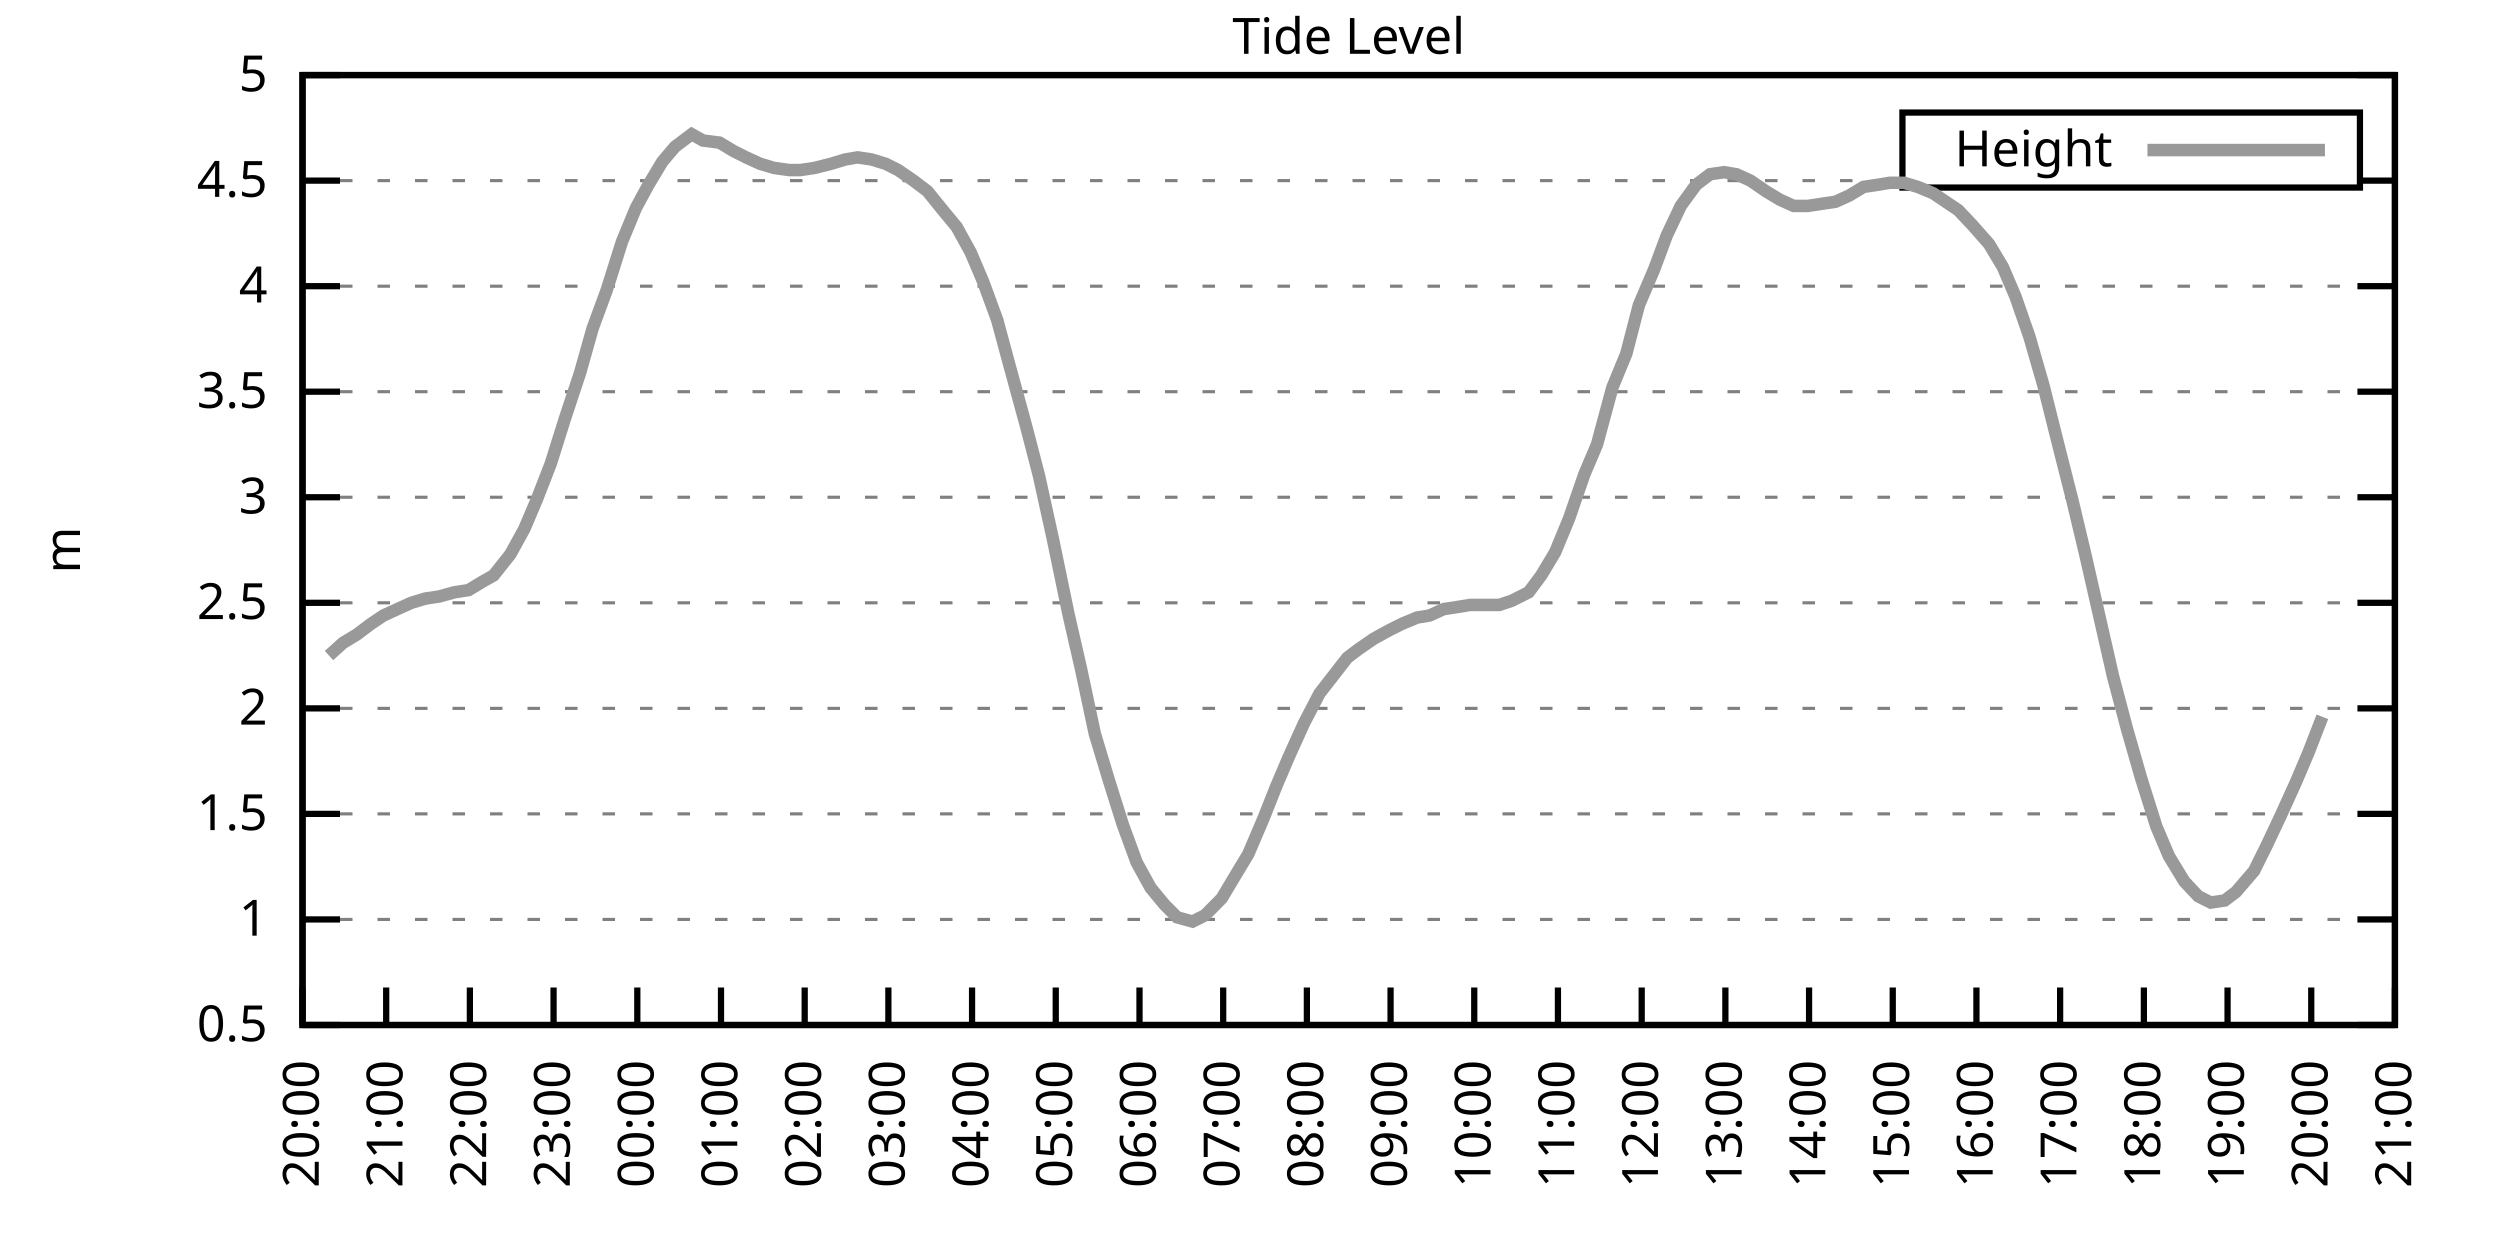
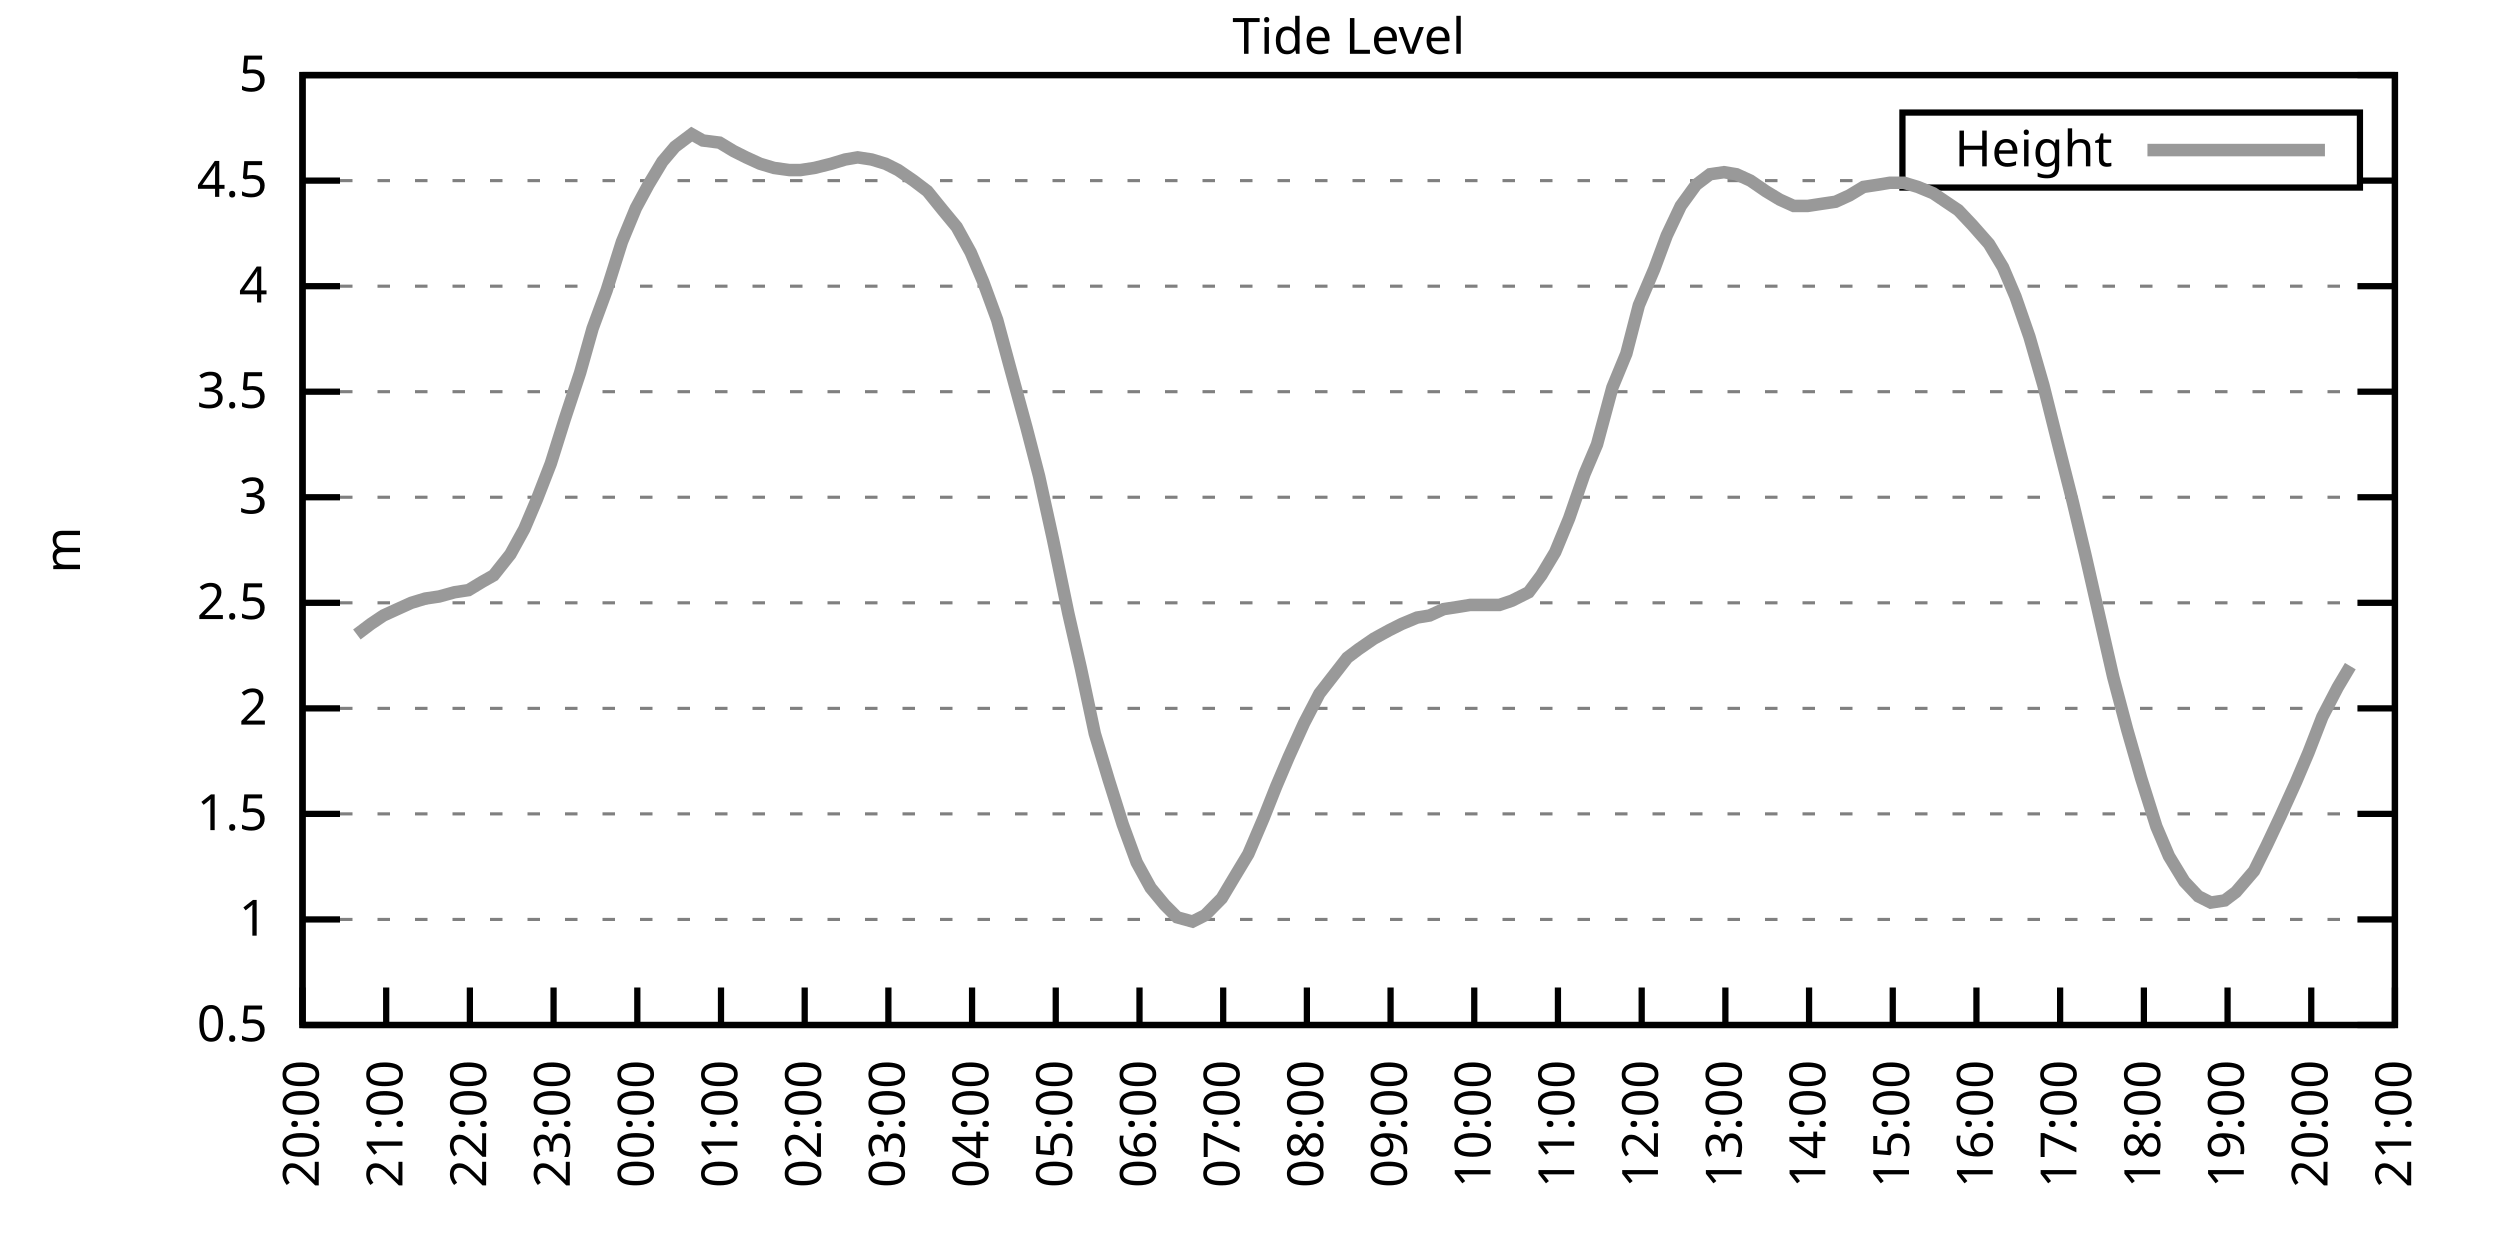
<svg xmlns="http://www.w3.org/2000/svg" xmlns:xlink="http://www.w3.org/1999/xlink" width="400" height="200" viewBox="0 0 400 200">
  <g id="gnuplot_canvas">
    <rect x="0" y="0" width="400" height="200" fill="none" />
    <defs>
      <circle id="gpDot" r="0.5" stroke-width="0.5" stroke="currentColor" />
      <path id="gpPt0" stroke-width="0.333" stroke="currentColor" d="M-1,0 h2 M0,-1 v2" />
      <path id="gpPt1" stroke-width="0.333" stroke="currentColor" d="M-1,-1 L1,1 M1,-1 L-1,1" />
      <path id="gpPt2" stroke-width="0.333" stroke="currentColor" d="M-1,0 L1,0 M0,-1 L0,1 M-1,-1 L1,1 M-1,1 L1,-1" />
      <rect id="gpPt3" stroke-width="0.333" stroke="currentColor" x="-1" y="-1" width="2" height="2" />
      <rect id="gpPt4" stroke-width="0.333" stroke="currentColor" fill="currentColor" x="-1" y="-1" width="2" height="2" />
      <circle id="gpPt5" stroke-width="0.333" stroke="currentColor" cx="0" cy="0" r="1" />
      <use xlink:href="#gpPt5" id="gpPt6" fill="currentColor" stroke="none" />
      <path id="gpPt7" stroke-width="0.333" stroke="currentColor" d="M0,-1.33 L-1.33,0.67 L1.33,0.67 z" />
      <use xlink:href="#gpPt7" id="gpPt8" fill="currentColor" stroke="none" />
      <use xlink:href="#gpPt7" id="gpPt9" stroke="currentColor" transform="rotate(180)" />
      <use xlink:href="#gpPt9" id="gpPt10" fill="currentColor" stroke="none" />
      <use xlink:href="#gpPt3" id="gpPt11" stroke="currentColor" transform="rotate(45)" />
      <use xlink:href="#gpPt11" id="gpPt12" fill="currentColor" stroke="none" />
      <path id="gpPt13" stroke-width="0.333" stroke="currentColor" d="M0,1.330 L1.265,0.411 L0.782,-1.067 L-0.782,-1.076 L-1.265,0.411 z" />
      <use xlink:href="#gpPt13" id="gpPt14" fill="currentColor" stroke="none" />
      <filter id="textbox" filterUnits="objectBoundingBox" x="0" y="0" height="1" width="1">
        <feFlood flood-color="white" flood-opacity="1" result="bgnd" />
        <feComposite in="SourceGraphic" in2="bgnd" operator="atop" />
      </filter>
      <filter id="greybox" filterUnits="objectBoundingBox" x="0" y="0" height="1" width="1">
        <feFlood flood-color="lightgrey" flood-opacity="1" result="grey" />
        <feComposite in="SourceGraphic" in2="grey" operator="atop" />
      </filter>
    </defs>
    <g fill="none" color="white" stroke="currentColor" stroke-width="1.00" stroke-linecap="butt" stroke-linejoin="miter">
</g>
    <g fill="none" color="black" stroke="currentColor" stroke-width="1.00" stroke-linecap="butt" stroke-linejoin="miter">
      <g stroke="none" shape-rendering="crispEdges">
        <polygon fill="rgb(255, 255, 255)" points="48.40,164.00 383.18,164.00 383.18,12.02 48.40,12.02 " />
      </g>
    </g>
    <g fill="none" color="black" stroke="currentColor" stroke-width="1.00" stroke-linecap="butt" stroke-linejoin="miter">
</g>
    <g fill="none" color="black" stroke="black" stroke-width="0.50" stroke-linecap="butt" stroke-linejoin="miter">
</g>
    <g fill="none" color="gray" stroke="currentColor" stroke-width="0.50" stroke-linecap="butt" stroke-linejoin="miter">
      <path stroke="gray" stroke-dasharray="2,4" class="gridline" d="M48.40,164.00 L383.19,164.00  " />
    </g>
    <g fill="none" color="gray" stroke="gray" stroke-width="1.00" stroke-linecap="butt" stroke-linejoin="miter">
</g>
    <g fill="none" color="black" stroke="currentColor" stroke-width="1.00" stroke-linecap="butt" stroke-linejoin="miter">
      <path stroke="black" d="M48.40,164.00 L54.40,164.00 M383.19,164.00 L377.19,164.00  " />
      <g transform="translate(42.80,166.60)" stroke="none" fill="black" font-family="Sans" font-size="8.00" text-anchor="end">
        <text>
          <tspan font-family="Sans"> 0.5</tspan>
        </text>
      </g>
    </g>
    <g fill="none" color="black" stroke="currentColor" stroke-width="1.00" stroke-linecap="butt" stroke-linejoin="miter">
</g>
    <g fill="none" color="black" stroke="black" stroke-width="0.50" stroke-linecap="butt" stroke-linejoin="miter">
</g>
    <g fill="none" color="gray" stroke="currentColor" stroke-width="0.50" stroke-linecap="butt" stroke-linejoin="miter">
      <path stroke="gray" stroke-dasharray="2,4" class="gridline" d="M48.40,147.11 L383.19,147.11  " />
    </g>
    <g fill="none" color="gray" stroke="gray" stroke-width="1.00" stroke-linecap="butt" stroke-linejoin="miter">
</g>
    <g fill="none" color="black" stroke="currentColor" stroke-width="1.00" stroke-linecap="butt" stroke-linejoin="miter">
      <path stroke="black" d="M48.40,147.11 L54.40,147.11 M383.19,147.11 L377.19,147.11  " />
      <g transform="translate(42.80,149.71)" stroke="none" fill="black" font-family="Sans" font-size="8.00" text-anchor="end">
        <text>
          <tspan font-family="Sans"> 1</tspan>
        </text>
      </g>
    </g>
    <g fill="none" color="black" stroke="currentColor" stroke-width="1.00" stroke-linecap="butt" stroke-linejoin="miter">
</g>
    <g fill="none" color="black" stroke="black" stroke-width="0.50" stroke-linecap="butt" stroke-linejoin="miter">
</g>
    <g fill="none" color="gray" stroke="currentColor" stroke-width="0.50" stroke-linecap="butt" stroke-linejoin="miter">
      <path stroke="gray" stroke-dasharray="2,4" class="gridline" d="M48.40,130.22 L383.19,130.22  " />
    </g>
    <g fill="none" color="gray" stroke="gray" stroke-width="1.00" stroke-linecap="butt" stroke-linejoin="miter">
</g>
    <g fill="none" color="black" stroke="currentColor" stroke-width="1.00" stroke-linecap="butt" stroke-linejoin="miter">
      <path stroke="black" d="M48.40,130.22 L54.40,130.22 M383.19,130.22 L377.19,130.22  " />
      <g transform="translate(42.80,132.82)" stroke="none" fill="black" font-family="Sans" font-size="8.00" text-anchor="end">
        <text>
          <tspan font-family="Sans"> 1.5</tspan>
        </text>
      </g>
    </g>
    <g fill="none" color="black" stroke="currentColor" stroke-width="1.00" stroke-linecap="butt" stroke-linejoin="miter">
</g>
    <g fill="none" color="black" stroke="black" stroke-width="0.50" stroke-linecap="butt" stroke-linejoin="miter">
</g>
    <g fill="none" color="gray" stroke="currentColor" stroke-width="0.50" stroke-linecap="butt" stroke-linejoin="miter">
      <path stroke="gray" stroke-dasharray="2,4" class="gridline" d="M48.40,113.34 L383.19,113.34  " />
    </g>
    <g fill="none" color="gray" stroke="gray" stroke-width="1.00" stroke-linecap="butt" stroke-linejoin="miter">
</g>
    <g fill="none" color="black" stroke="currentColor" stroke-width="1.00" stroke-linecap="butt" stroke-linejoin="miter">
      <path stroke="black" d="M48.40,113.34 L54.40,113.34 M383.19,113.34 L377.19,113.34  " />
      <g transform="translate(42.80,115.94)" stroke="none" fill="black" font-family="Sans" font-size="8.00" text-anchor="end">
        <text>
          <tspan font-family="Sans"> 2</tspan>
        </text>
      </g>
    </g>
    <g fill="none" color="black" stroke="currentColor" stroke-width="1.00" stroke-linecap="butt" stroke-linejoin="miter">
</g>
    <g fill="none" color="black" stroke="black" stroke-width="0.50" stroke-linecap="butt" stroke-linejoin="miter">
</g>
    <g fill="none" color="gray" stroke="currentColor" stroke-width="0.50" stroke-linecap="butt" stroke-linejoin="miter">
      <path stroke="gray" stroke-dasharray="2,4" class="gridline" d="M48.40,96.45 L383.19,96.45  " />
    </g>
    <g fill="none" color="gray" stroke="gray" stroke-width="1.00" stroke-linecap="butt" stroke-linejoin="miter">
</g>
    <g fill="none" color="black" stroke="currentColor" stroke-width="1.00" stroke-linecap="butt" stroke-linejoin="miter">
      <path stroke="black" d="M48.40,96.45 L54.40,96.45 M383.19,96.45 L377.19,96.45  " />
      <g transform="translate(42.80,99.05)" stroke="none" fill="black" font-family="Sans" font-size="8.00" text-anchor="end">
        <text>
          <tspan font-family="Sans"> 2.5</tspan>
        </text>
      </g>
    </g>
    <g fill="none" color="black" stroke="currentColor" stroke-width="1.00" stroke-linecap="butt" stroke-linejoin="miter">
</g>
    <g fill="none" color="black" stroke="black" stroke-width="0.50" stroke-linecap="butt" stroke-linejoin="miter">
</g>
    <g fill="none" color="gray" stroke="currentColor" stroke-width="0.50" stroke-linecap="butt" stroke-linejoin="miter">
      <path stroke="gray" stroke-dasharray="2,4" class="gridline" d="M48.40,79.56 L383.19,79.56  " />
    </g>
    <g fill="none" color="gray" stroke="gray" stroke-width="1.00" stroke-linecap="butt" stroke-linejoin="miter">
</g>
    <g fill="none" color="black" stroke="currentColor" stroke-width="1.00" stroke-linecap="butt" stroke-linejoin="miter">
      <path stroke="black" d="M48.40,79.56 L54.40,79.56 M383.19,79.56 L377.19,79.56  " />
      <g transform="translate(42.80,82.16)" stroke="none" fill="black" font-family="Sans" font-size="8.00" text-anchor="end">
        <text>
          <tspan font-family="Sans"> 3</tspan>
        </text>
      </g>
    </g>
    <g fill="none" color="black" stroke="currentColor" stroke-width="1.00" stroke-linecap="butt" stroke-linejoin="miter">
</g>
    <g fill="none" color="black" stroke="black" stroke-width="0.50" stroke-linecap="butt" stroke-linejoin="miter">
</g>
    <g fill="none" color="gray" stroke="currentColor" stroke-width="0.50" stroke-linecap="butt" stroke-linejoin="miter">
      <path stroke="gray" stroke-dasharray="2,4" class="gridline" d="M48.40,62.67 L383.19,62.67  " />
    </g>
    <g fill="none" color="gray" stroke="gray" stroke-width="1.00" stroke-linecap="butt" stroke-linejoin="miter">
</g>
    <g fill="none" color="black" stroke="currentColor" stroke-width="1.00" stroke-linecap="butt" stroke-linejoin="miter">
      <path stroke="black" d="M48.40,62.67 L54.40,62.67 M383.19,62.67 L377.19,62.67  " />
      <g transform="translate(42.80,65.27)" stroke="none" fill="black" font-family="Sans" font-size="8.00" text-anchor="end">
        <text>
          <tspan font-family="Sans"> 3.5</tspan>
        </text>
      </g>
    </g>
    <g fill="none" color="black" stroke="currentColor" stroke-width="1.00" stroke-linecap="butt" stroke-linejoin="miter">
</g>
    <g fill="none" color="black" stroke="black" stroke-width="0.50" stroke-linecap="butt" stroke-linejoin="miter">
</g>
    <g fill="none" color="gray" stroke="currentColor" stroke-width="0.50" stroke-linecap="butt" stroke-linejoin="miter">
      <path stroke="gray" stroke-dasharray="2,4" class="gridline" d="M48.40,45.79 L383.19,45.79  " />
    </g>
    <g fill="none" color="gray" stroke="gray" stroke-width="1.00" stroke-linecap="butt" stroke-linejoin="miter">
</g>
    <g fill="none" color="black" stroke="currentColor" stroke-width="1.00" stroke-linecap="butt" stroke-linejoin="miter">
      <path stroke="black" d="M48.40,45.79 L54.40,45.79 M383.19,45.79 L377.19,45.79  " />
      <g transform="translate(42.80,48.39)" stroke="none" fill="black" font-family="Sans" font-size="8.00" text-anchor="end">
        <text>
          <tspan font-family="Sans"> 4</tspan>
        </text>
      </g>
    </g>
    <g fill="none" color="black" stroke="currentColor" stroke-width="1.00" stroke-linecap="butt" stroke-linejoin="miter">
</g>
    <g fill="none" color="black" stroke="black" stroke-width="0.50" stroke-linecap="butt" stroke-linejoin="miter">
</g>
    <g fill="none" color="gray" stroke="currentColor" stroke-width="0.50" stroke-linecap="butt" stroke-linejoin="miter">
      <path stroke="gray" stroke-dasharray="2,4" class="gridline" d="M48.40,28.90 L304.39,28.90 M377.59,28.90 L383.19,28.90  " />
    </g>
    <g fill="none" color="gray" stroke="gray" stroke-width="1.00" stroke-linecap="butt" stroke-linejoin="miter">
</g>
    <g fill="none" color="black" stroke="currentColor" stroke-width="1.00" stroke-linecap="butt" stroke-linejoin="miter">
      <path stroke="black" d="M48.40,28.90 L54.40,28.90 M383.19,28.90 L377.19,28.90  " />
      <g transform="translate(42.80,31.50)" stroke="none" fill="black" font-family="Sans" font-size="8.00" text-anchor="end">
        <text>
          <tspan font-family="Sans"> 4.5</tspan>
        </text>
      </g>
    </g>
    <g fill="none" color="black" stroke="currentColor" stroke-width="1.00" stroke-linecap="butt" stroke-linejoin="miter">
</g>
    <g fill="none" color="black" stroke="black" stroke-width="0.50" stroke-linecap="butt" stroke-linejoin="miter">
</g>
    <g fill="none" color="gray" stroke="currentColor" stroke-width="0.50" stroke-linecap="butt" stroke-linejoin="miter">
      <path stroke="gray" stroke-dasharray="2,4" class="gridline" d="M48.40,12.01 L383.19,12.01  " />
    </g>
    <g fill="none" color="gray" stroke="gray" stroke-width="1.00" stroke-linecap="butt" stroke-linejoin="miter">
</g>
    <g fill="none" color="black" stroke="currentColor" stroke-width="1.00" stroke-linecap="butt" stroke-linejoin="miter">
      <path stroke="black" d="M48.40,12.01 L54.40,12.01 M383.19,12.01 L377.19,12.01  " />
      <g transform="translate(42.80,14.61)" stroke="none" fill="black" font-family="Sans" font-size="8.00" text-anchor="end">
        <text>
          <tspan font-family="Sans"> 5</tspan>
        </text>
      </g>
    </g>
    <g fill="none" color="black" stroke="currentColor" stroke-width="1.00" stroke-linecap="butt" stroke-linejoin="miter">
      <path stroke="black" d="M48.40,164.00 L48.40,158.00  " />
      <g transform="translate(51.00,169.60) rotate(270.00)" stroke="none" fill="black" font-family="Sans" font-size="8.00" text-anchor="end">
        <text>
          <tspan font-family="Sans">20:00</tspan>
        </text>
      </g>
    </g>
    <g fill="none" color="black" stroke="currentColor" stroke-width="1.00" stroke-linecap="butt" stroke-linejoin="miter">
      <path stroke="black" d="M61.79,164.00 L61.79,158.00  " />
      <g transform="translate(64.39,169.60) rotate(270.00)" stroke="none" fill="black" font-family="Sans" font-size="8.00" text-anchor="end">
        <text>
          <tspan font-family="Sans">21:00</tspan>
        </text>
      </g>
    </g>
    <g fill="none" color="black" stroke="currentColor" stroke-width="1.00" stroke-linecap="butt" stroke-linejoin="miter">
      <path stroke="black" d="M75.18,164.00 L75.18,158.00  " />
      <g transform="translate(77.78,169.60) rotate(270.00)" stroke="none" fill="black" font-family="Sans" font-size="8.00" text-anchor="end">
        <text>
          <tspan font-family="Sans">22:00</tspan>
        </text>
      </g>
    </g>
    <g fill="none" color="black" stroke="currentColor" stroke-width="1.00" stroke-linecap="butt" stroke-linejoin="miter">
      <path stroke="black" d="M88.57,164.00 L88.57,158.00  " />
      <g transform="translate(91.17,169.60) rotate(270.00)" stroke="none" fill="black" font-family="Sans" font-size="8.00" text-anchor="end">
        <text>
          <tspan font-family="Sans">23:00</tspan>
        </text>
      </g>
    </g>
    <g fill="none" color="black" stroke="currentColor" stroke-width="1.00" stroke-linecap="butt" stroke-linejoin="miter">
      <path stroke="black" d="M101.97,164.00 L101.97,158.00  " />
      <g transform="translate(104.57,169.60) rotate(270.00)" stroke="none" fill="black" font-family="Sans" font-size="8.00" text-anchor="end">
        <text>
          <tspan font-family="Sans">00:00</tspan>
        </text>
      </g>
    </g>
    <g fill="none" color="black" stroke="currentColor" stroke-width="1.00" stroke-linecap="butt" stroke-linejoin="miter">
      <path stroke="black" d="M115.36,164.00 L115.36,158.00  " />
      <g transform="translate(117.96,169.60) rotate(270.00)" stroke="none" fill="black" font-family="Sans" font-size="8.00" text-anchor="end">
        <text>
          <tspan font-family="Sans">01:00</tspan>
        </text>
      </g>
    </g>
    <g fill="none" color="black" stroke="currentColor" stroke-width="1.00" stroke-linecap="butt" stroke-linejoin="miter">
      <path stroke="black" d="M128.75,164.00 L128.75,158.00  " />
      <g transform="translate(131.35,169.60) rotate(270.00)" stroke="none" fill="black" font-family="Sans" font-size="8.00" text-anchor="end">
        <text>
          <tspan font-family="Sans">02:00</tspan>
        </text>
      </g>
    </g>
    <g fill="none" color="black" stroke="currentColor" stroke-width="1.00" stroke-linecap="butt" stroke-linejoin="miter">
      <path stroke="black" d="M142.14,164.00 L142.14,158.00  " />
      <g transform="translate(144.74,169.60) rotate(270.00)" stroke="none" fill="black" font-family="Sans" font-size="8.00" text-anchor="end">
        <text>
          <tspan font-family="Sans">03:00</tspan>
        </text>
      </g>
    </g>
    <g fill="none" color="black" stroke="currentColor" stroke-width="1.00" stroke-linecap="butt" stroke-linejoin="miter">
      <path stroke="black" d="M155.53,164.00 L155.53,158.00  " />
      <g transform="translate(158.13,169.60) rotate(270.00)" stroke="none" fill="black" font-family="Sans" font-size="8.00" text-anchor="end">
        <text>
          <tspan font-family="Sans">04:00</tspan>
        </text>
      </g>
    </g>
    <g fill="none" color="black" stroke="currentColor" stroke-width="1.00" stroke-linecap="butt" stroke-linejoin="miter">
      <path stroke="black" d="M168.92,164.00 L168.92,158.00  " />
      <g transform="translate(171.52,169.60) rotate(270.00)" stroke="none" fill="black" font-family="Sans" font-size="8.00" text-anchor="end">
        <text>
          <tspan font-family="Sans">05:00</tspan>
        </text>
      </g>
    </g>
    <g fill="none" color="black" stroke="currentColor" stroke-width="1.00" stroke-linecap="butt" stroke-linejoin="miter">
      <path stroke="black" d="M182.32,164.00 L182.32,158.00  " />
      <g transform="translate(184.92,169.60) rotate(270.00)" stroke="none" fill="black" font-family="Sans" font-size="8.00" text-anchor="end">
        <text>
          <tspan font-family="Sans">06:00</tspan>
        </text>
      </g>
    </g>
    <g fill="none" color="black" stroke="currentColor" stroke-width="1.00" stroke-linecap="butt" stroke-linejoin="miter">
      <path stroke="black" d="M195.71,164.00 L195.71,158.00  " />
      <g transform="translate(198.31,169.60) rotate(270.00)" stroke="none" fill="black" font-family="Sans" font-size="8.00" text-anchor="end">
        <text>
          <tspan font-family="Sans">07:00</tspan>
        </text>
      </g>
    </g>
    <g fill="none" color="black" stroke="currentColor" stroke-width="1.00" stroke-linecap="butt" stroke-linejoin="miter">
      <path stroke="black" d="M209.10,164.00 L209.10,158.00  " />
      <g transform="translate(211.70,169.60) rotate(270.00)" stroke="none" fill="black" font-family="Sans" font-size="8.00" text-anchor="end">
        <text>
          <tspan font-family="Sans">08:00</tspan>
        </text>
      </g>
    </g>
    <g fill="none" color="black" stroke="currentColor" stroke-width="1.00" stroke-linecap="butt" stroke-linejoin="miter">
      <path stroke="black" d="M222.49,164.00 L222.49,158.00  " />
      <g transform="translate(225.09,169.60) rotate(270.00)" stroke="none" fill="black" font-family="Sans" font-size="8.00" text-anchor="end">
        <text>
          <tspan font-family="Sans">09:00</tspan>
        </text>
      </g>
    </g>
    <g fill="none" color="black" stroke="currentColor" stroke-width="1.00" stroke-linecap="butt" stroke-linejoin="miter">
      <path stroke="black" d="M235.88,164.00 L235.88,158.00  " />
      <g transform="translate(238.48,169.60) rotate(270.00)" stroke="none" fill="black" font-family="Sans" font-size="8.00" text-anchor="end">
        <text>
          <tspan font-family="Sans">10:00</tspan>
        </text>
      </g>
    </g>
    <g fill="none" color="black" stroke="currentColor" stroke-width="1.00" stroke-linecap="butt" stroke-linejoin="miter">
      <path stroke="black" d="M249.27,164.00 L249.27,158.00  " />
      <g transform="translate(251.87,169.60) rotate(270.00)" stroke="none" fill="black" font-family="Sans" font-size="8.00" text-anchor="end">
        <text>
          <tspan font-family="Sans">11:00</tspan>
        </text>
      </g>
    </g>
    <g fill="none" color="black" stroke="currentColor" stroke-width="1.00" stroke-linecap="butt" stroke-linejoin="miter">
      <path stroke="black" d="M262.67,164.00 L262.67,158.00  " />
      <g transform="translate(265.27,169.60) rotate(270.00)" stroke="none" fill="black" font-family="Sans" font-size="8.00" text-anchor="end">
        <text>
          <tspan font-family="Sans">12:00</tspan>
        </text>
      </g>
    </g>
    <g fill="none" color="black" stroke="currentColor" stroke-width="1.00" stroke-linecap="butt" stroke-linejoin="miter">
      <path stroke="black" d="M276.06,164.00 L276.06,158.00  " />
      <g transform="translate(278.66,169.60) rotate(270.00)" stroke="none" fill="black" font-family="Sans" font-size="8.00" text-anchor="end">
        <text>
          <tspan font-family="Sans">13:00</tspan>
        </text>
      </g>
    </g>
    <g fill="none" color="black" stroke="currentColor" stroke-width="1.00" stroke-linecap="butt" stroke-linejoin="miter">
      <path stroke="black" d="M289.45,164.00 L289.45,158.00  " />
      <g transform="translate(292.05,169.60) rotate(270.00)" stroke="none" fill="black" font-family="Sans" font-size="8.00" text-anchor="end">
        <text>
          <tspan font-family="Sans">14:00</tspan>
        </text>
      </g>
    </g>
    <g fill="none" color="black" stroke="currentColor" stroke-width="1.00" stroke-linecap="butt" stroke-linejoin="miter">
      <path stroke="black" d="M302.84,164.00 L302.84,158.00  " />
      <g transform="translate(305.44,169.60) rotate(270.00)" stroke="none" fill="black" font-family="Sans" font-size="8.00" text-anchor="end">
        <text>
          <tspan font-family="Sans">15:00</tspan>
        </text>
      </g>
    </g>
    <g fill="none" color="black" stroke="currentColor" stroke-width="1.00" stroke-linecap="butt" stroke-linejoin="miter">
      <path stroke="black" d="M316.23,164.00 L316.23,158.00  " />
      <g transform="translate(318.83,169.60) rotate(270.00)" stroke="none" fill="black" font-family="Sans" font-size="8.00" text-anchor="end">
        <text>
          <tspan font-family="Sans">16:00</tspan>
        </text>
      </g>
    </g>
    <g fill="none" color="black" stroke="currentColor" stroke-width="1.00" stroke-linecap="butt" stroke-linejoin="miter">
      <path stroke="black" d="M329.62,164.00 L329.62,158.00  " />
      <g transform="translate(332.22,169.60) rotate(270.00)" stroke="none" fill="black" font-family="Sans" font-size="8.00" text-anchor="end">
        <text>
          <tspan font-family="Sans">17:00</tspan>
        </text>
      </g>
    </g>
    <g fill="none" color="black" stroke="currentColor" stroke-width="1.00" stroke-linecap="butt" stroke-linejoin="miter">
      <path stroke="black" d="M343.02,164.00 L343.02,158.00  " />
      <g transform="translate(345.62,169.60) rotate(270.00)" stroke="none" fill="black" font-family="Sans" font-size="8.00" text-anchor="end">
        <text>
          <tspan font-family="Sans">18:00</tspan>
        </text>
      </g>
    </g>
    <g fill="none" color="black" stroke="currentColor" stroke-width="1.00" stroke-linecap="butt" stroke-linejoin="miter">
      <path stroke="black" d="M356.41,164.00 L356.41,158.00  " />
      <g transform="translate(359.01,169.60) rotate(270.00)" stroke="none" fill="black" font-family="Sans" font-size="8.00" text-anchor="end">
        <text>
          <tspan font-family="Sans">19:00</tspan>
        </text>
      </g>
    </g>
    <g fill="none" color="black" stroke="currentColor" stroke-width="1.00" stroke-linecap="butt" stroke-linejoin="miter">
      <path stroke="black" d="M369.80,164.00 L369.80,158.00  " />
      <g transform="translate(372.40,169.60) rotate(270.00)" stroke="none" fill="black" font-family="Sans" font-size="8.00" text-anchor="end">
        <text>
          <tspan font-family="Sans">20:00</tspan>
        </text>
      </g>
    </g>
    <g fill="none" color="black" stroke="currentColor" stroke-width="1.00" stroke-linecap="butt" stroke-linejoin="miter">
      <path stroke="black" d="M383.19,164.00 L383.19,158.00  " />
      <g transform="translate(385.79,169.60) rotate(270.00)" stroke="none" fill="black" font-family="Sans" font-size="8.00" text-anchor="end">
        <text>
          <tspan font-family="Sans">21:00</tspan>
        </text>
      </g>
    </g>
    <g fill="none" color="black" stroke="currentColor" stroke-width="1.00" stroke-linecap="butt" stroke-linejoin="miter">
</g>
    <g fill="none" color="black" stroke="currentColor" stroke-width="1.00" stroke-linecap="butt" stroke-linejoin="miter">
      <path stroke="black" d="M48.40,12.01 L48.40,164.00 L383.19,164.00 L383.19,12.01 L48.40,12.01 Z  " />
    </g>
    <g fill="none" color="black" stroke="currentColor" stroke-width="1.00" stroke-linecap="butt" stroke-linejoin="miter">
</g>
    <g fill="none" color="black" stroke="currentColor" stroke-width="1.00" stroke-linecap="butt" stroke-linejoin="miter">
      <path stroke="black" d="M304.39,30.01 L304.39,18.01 L377.59,18.01 L377.59,30.01 L304.39,30.01 Z  " />
    </g>
    <g id="Tide_level_plot_1">
      <g fill="none" color="white" stroke="black" stroke-width="2.00" stroke-linecap="butt" stroke-linejoin="miter">
</g>
      <g fill="none" color="black" stroke="currentColor" stroke-width="2.00" stroke-linecap="butt" stroke-linejoin="miter">
        <g transform="translate(337.99,26.61)" stroke="none" fill="black" font-family="Sans" font-size="8.00" text-anchor="end">
          <text>
            <tspan font-family="Sans">Height</tspan>
          </text>
        </g>
      </g>
      <g fill="none" color="black" stroke="currentColor" stroke-width="2.00" stroke-linecap="butt" stroke-linejoin="miter">
-         <path stroke="rgb(153, 153, 153)" d="M343.59,24.01 L371.99,24.01 M52.64,104.89 L54.87,102.87 L57.10,101.52 L59.34,99.83 L61.35,98.48 L63.58,97.46   L65.81,96.45 L68.04,95.77 L70.27,95.44 L72.73,94.76 L74.96,94.42 L77.19,93.07 L78.98,92.06 L81.66,88.68   L83.89,84.63 L85.90,79.90 L88.13,74.16 L90.36,67.06 L92.82,59.63 L94.82,52.54 L97.06,46.46 L99.51,38.69   L101.74,33.29 L103.75,29.57 L105.98,25.86 L107.99,23.49 L110.67,21.47 L112.46,22.48 L115.13,22.82 L117.37,24.17   L119.38,25.18 L121.61,26.20 L123.84,26.87 L126.29,27.21 L128.08,27.21 L130.31,26.87 L132.99,26.20 L135.22,25.52   L137.23,25.18 L139.46,25.52 L141.69,26.20 L143.70,27.21 L146.16,28.90 L148.39,30.59 L150.85,33.63 L153.08,36.33   L155.31,40.38 L157.32,45.11 L159.55,51.19 L161.56,58.62 L164.24,68.42 L166.25,76.18 L168.48,86.32 L170.93,98.14   L172.94,106.92 L175.17,117.39 L177.41,124.82 L179.64,131.91 L181.87,137.99 L184.10,142.05 L186.33,144.75 L188.34,146.77   L190.80,147.45 L192.81,146.44 L195.48,143.73 L197.49,140.36 L199.73,136.64 L202.18,130.90 L204.19,125.83 L206.20,121.11   L208.65,115.70 L211.11,110.97 L215.57,105.23 L217.36,103.88 L219.81,102.19 L222.27,100.84 L224.28,99.83 L226.73,98.81   L228.74,98.48 L230.97,97.46 L233.20,97.12 L235.21,96.79 L237.67,96.79 L239.90,96.79 L241.91,96.11 L244.59,94.76   L246.60,92.06 L248.83,88.34 L251.06,82.94 L253.51,75.85 L255.52,71.12 L257.98,62.00 L260.21,56.59 L262.22,48.83   L264.67,43.08 L266.68,37.68 L268.92,32.95 L271.37,29.57 L273.60,27.88 L275.83,27.55 L277.84,27.88 L280.07,28.90   L282.53,30.59 L284.76,31.94 L286.99,32.95 L289.23,32.95 L291.46,32.61 L293.69,32.28 L295.92,31.26 L298.15,29.91   L300.39,29.57 L302.39,29.24 L304.63,29.24 L306.86,29.91 L309.31,30.92 L311.32,32.28 L313.33,33.63 L315.56,35.99   L318.24,39.03 L320.47,42.75 L322.48,47.47 L324.71,53.89 L326.95,61.66 L329.40,71.45 L331.63,80.24 L333.64,88.68   L335.87,98.48 L338.10,108.27 L340.34,116.71 L342.57,124.48 L345.02,132.25 L347.03,136.98 L349.49,141.03 L351.72,143.40   L353.73,144.41 L355.96,144.07 L357.75,142.72 L360.65,139.34 L362.66,135.29 L364.89,130.56 L367.34,125.16 L369.35,120.43   L371.58,114.69  " />
+         <path stroke="rgb(153, 153, 153)" d="M343.59,24.01 L371.99,24.01 M57.10,101.52 L59.34,99.83 L61.35,98.48 L63.58,97.46 L65.81,96.45 L68.04,95.77   L70.27,95.44 L72.73,94.76 L74.96,94.42 L77.19,93.07 L78.98,92.06 L81.66,88.68 L83.89,84.63 L85.90,79.90   L88.13,74.16 L90.36,67.06 L92.82,59.63 L94.82,52.54 L97.06,46.46 L99.51,38.69 L101.74,33.29 L103.75,29.57   L105.98,25.86 L107.99,23.49 L110.67,21.47 L112.46,22.48 L115.13,22.82 L117.37,24.17 L119.38,25.18 L121.61,26.20   L123.84,26.87 L126.29,27.21 L128.08,27.21 L130.31,26.87 L132.99,26.20 L135.22,25.52 L137.23,25.18 L139.46,25.52   L141.69,26.20 L143.70,27.21 L146.16,28.90 L148.39,30.59 L150.85,33.63 L153.08,36.33 L155.31,40.38 L157.32,45.11   L159.55,51.19 L161.56,58.62 L164.24,68.42 L166.25,76.18 L168.48,86.32 L170.93,98.14 L172.94,106.92 L175.17,117.39   L177.41,124.82 L179.64,131.91 L181.87,137.99 L184.10,142.05 L186.33,144.75 L188.34,146.77 L190.80,147.45 L192.81,146.44   L195.48,143.73 L197.49,140.36 L199.73,136.64 L202.18,130.90 L204.19,125.83 L206.20,121.11 L208.65,115.70 L211.11,110.97   L215.57,105.23 L217.36,103.88 L219.81,102.19 L222.27,100.84 L224.28,99.83 L226.73,98.81 L228.74,98.48 L230.97,97.46   L233.20,97.12 L235.21,96.79 L237.67,96.79 L239.90,96.79 L241.91,96.11 L244.59,94.76 L246.60,92.06 L248.83,88.34   L251.06,82.94 L253.51,75.85 L255.52,71.12 L257.98,62.00 L260.21,56.59 L262.22,48.83 L264.67,43.08 L266.68,37.68   L268.92,32.95 L271.37,29.57 L273.60,27.88 L275.83,27.55 L277.84,27.88 L280.07,28.90 L282.53,30.59 L284.76,31.94   L286.99,32.95 L289.23,32.95 L291.46,32.61 L293.69,32.28 L295.92,31.26 L298.15,29.91 L300.39,29.57 L302.39,29.24   L304.63,29.24 L306.86,29.91 L309.31,30.92 L311.32,32.28 L313.33,33.63 L315.56,35.99 L318.24,39.03 L320.47,42.75   L322.48,47.47 L324.71,53.89 L326.95,61.66 L329.40,71.45 L331.63,80.24 L333.64,88.68 L335.87,98.48 L338.10,108.27   L340.34,116.71 L342.57,124.48 L345.02,132.25 L347.03,136.98 L349.49,141.03 L351.72,143.40 L353.73,144.41 L355.96,144.07   L357.75,142.72 L360.65,139.34 L362.66,135.29 L364.89,130.56 L367.34,125.16 L369.35,120.43 L371.58,114.69 L374.04,109.96   L376.05,106.58  " />
      </g>
    </g>
    <g fill="none" color="black" stroke="currentColor" stroke-width="2.00" stroke-linecap="butt" stroke-linejoin="miter">
</g>
    <g fill="none" color="black" stroke="black" stroke-width="1.00" stroke-linecap="butt" stroke-linejoin="miter">
</g>
    <g fill="none" color="black" stroke="currentColor" stroke-width="1.00" stroke-linecap="butt" stroke-linejoin="miter">
      <path stroke="black" d="M48.40,12.01 L48.40,164.00 L383.19,164.00 L383.19,12.01 L48.40,12.01 Z  " />
      <g transform="translate(12.80,88.01) rotate(270.00)" stroke="none" fill="black" font-family="Sans" font-size="8.00" text-anchor="middle">
        <text>
          <tspan font-family="Sans">m</tspan>
        </text>
      </g>
    </g>
    <g fill="none" color="black" stroke="currentColor" stroke-width="1.00" stroke-linecap="butt" stroke-linejoin="miter">
</g>
    <g fill="none" color="black" stroke="currentColor" stroke-width="1.00" stroke-linecap="butt" stroke-linejoin="miter">
      <g transform="translate(215.79,8.61)" stroke="none" fill="black" font-family="Sans" font-size="8.00" text-anchor="middle">
        <text>
          <tspan font-family="Sans">Tide Level</tspan>
        </text>
      </g>
    </g>
    <g fill="none" color="black" stroke="currentColor" stroke-width="1.00" stroke-linecap="butt" stroke-linejoin="miter">
</g>
  </g>
</svg>
